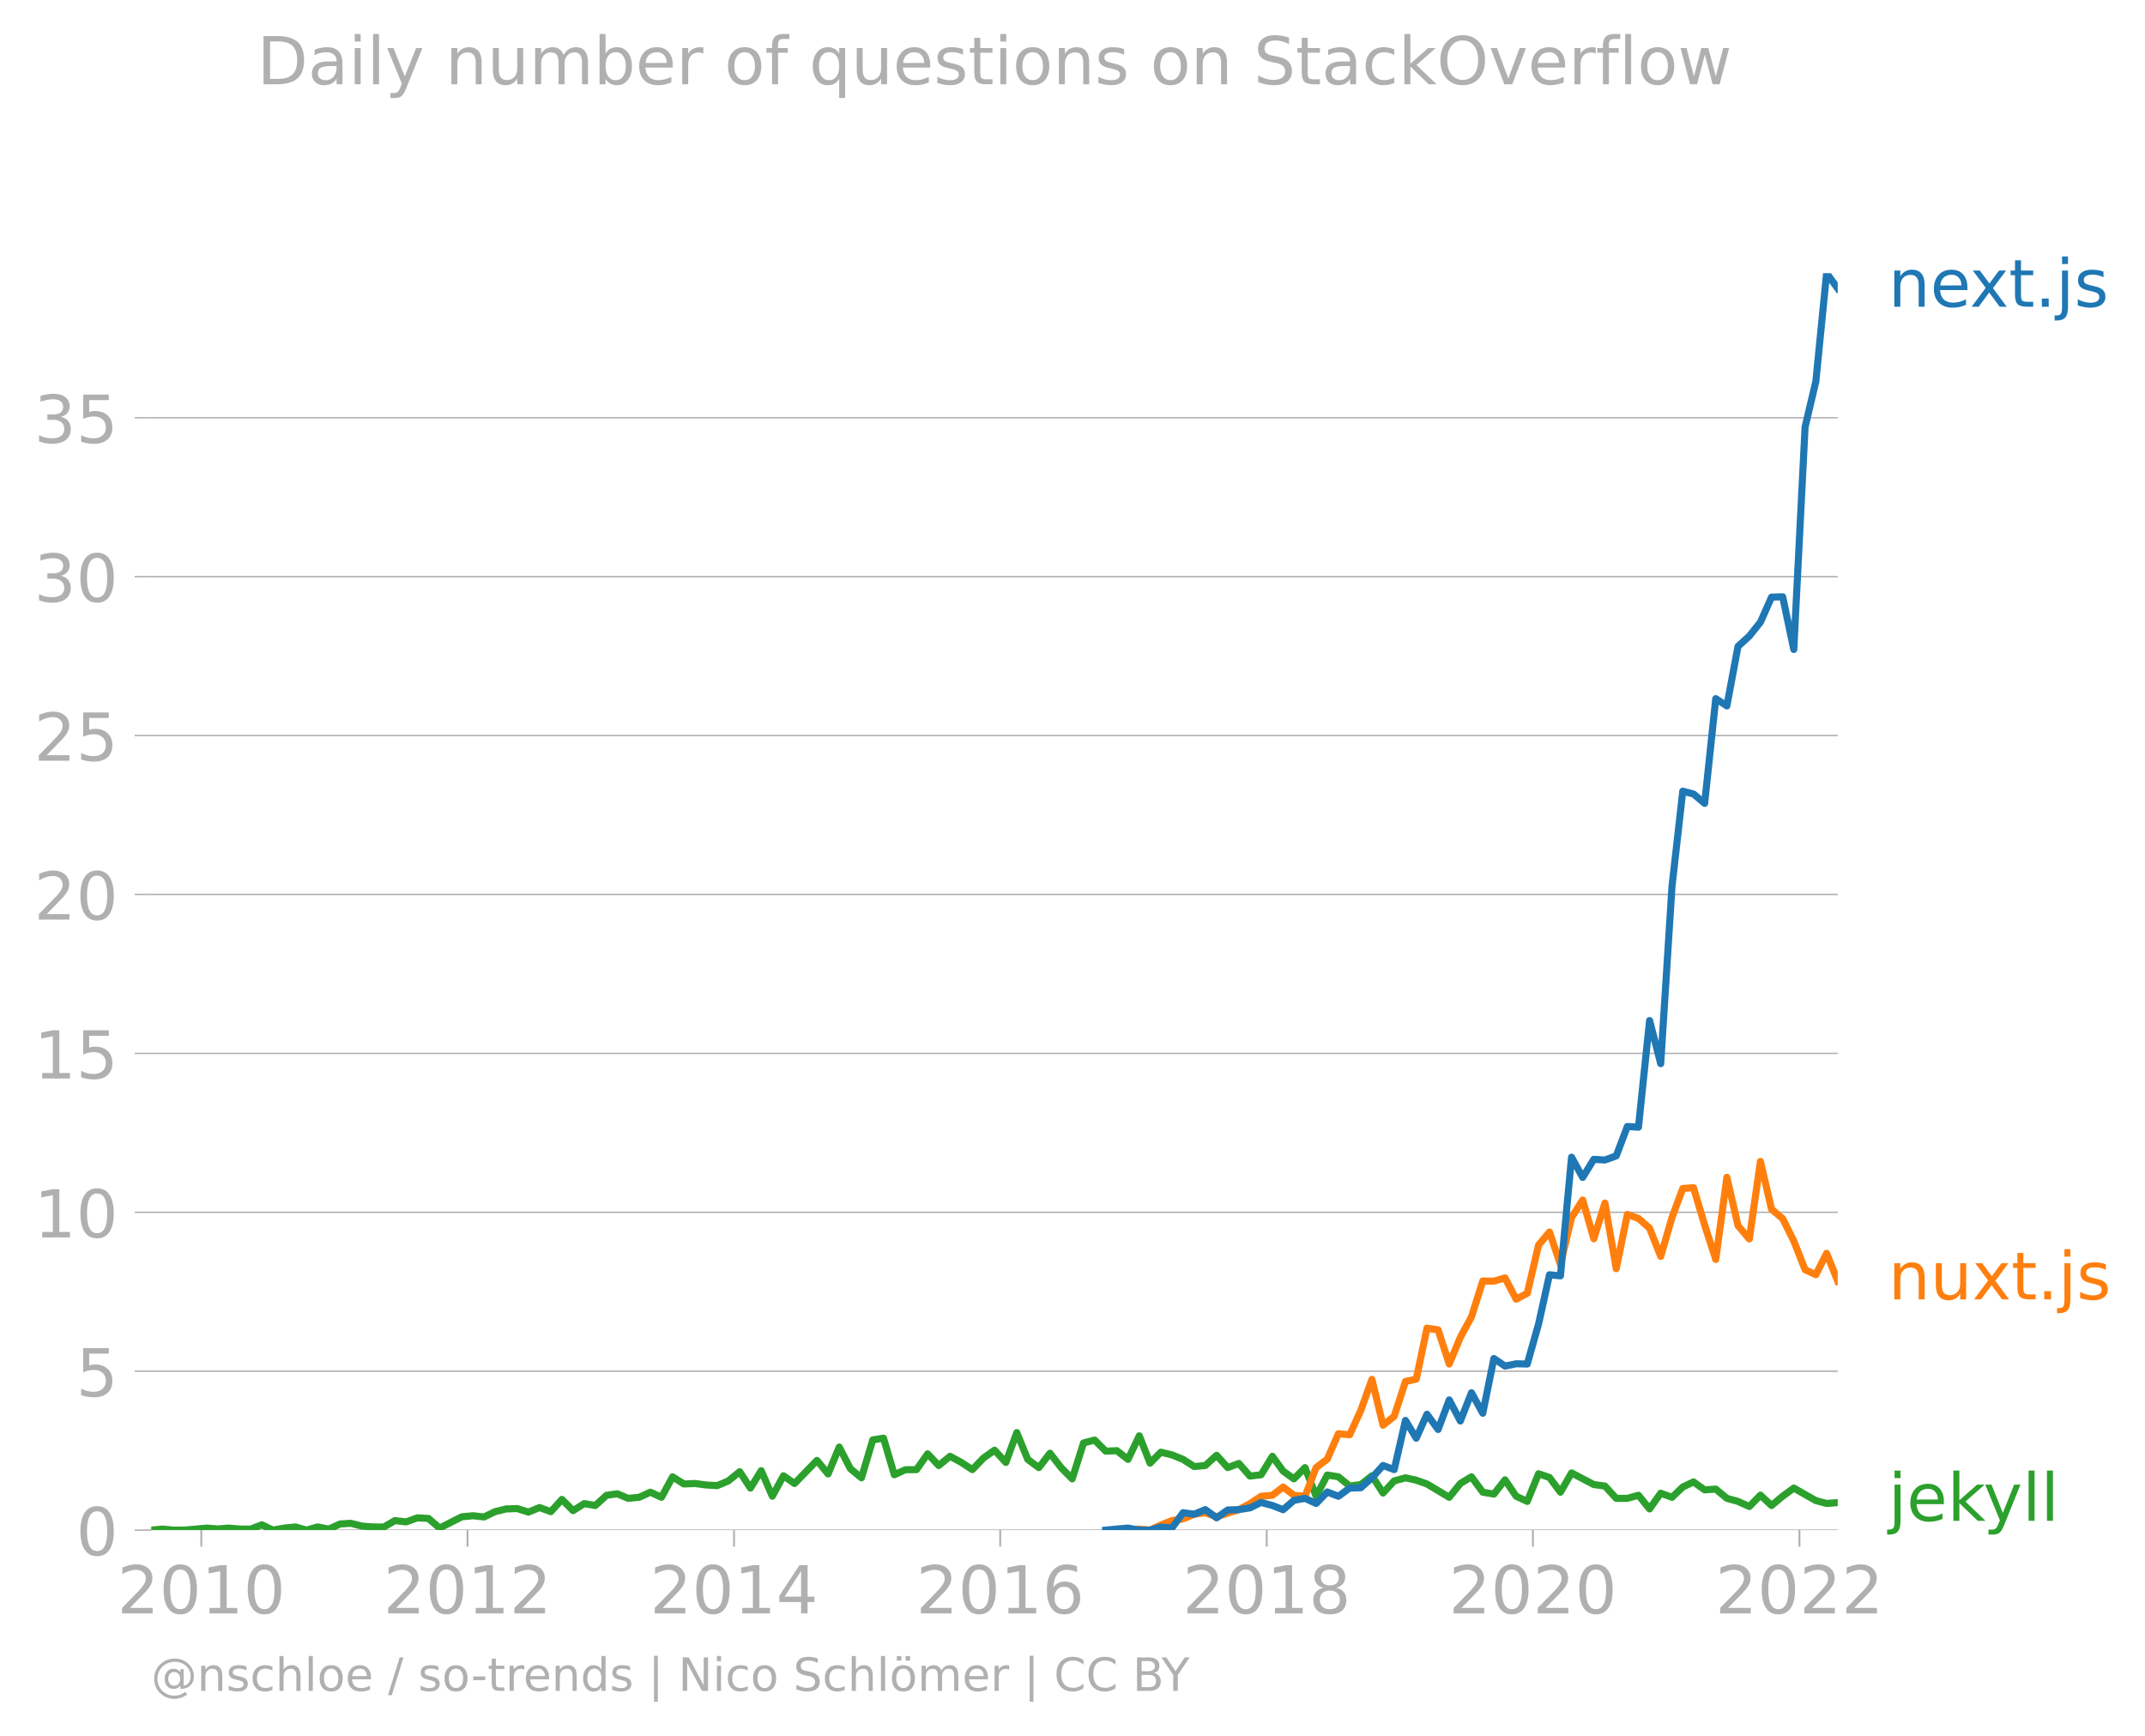
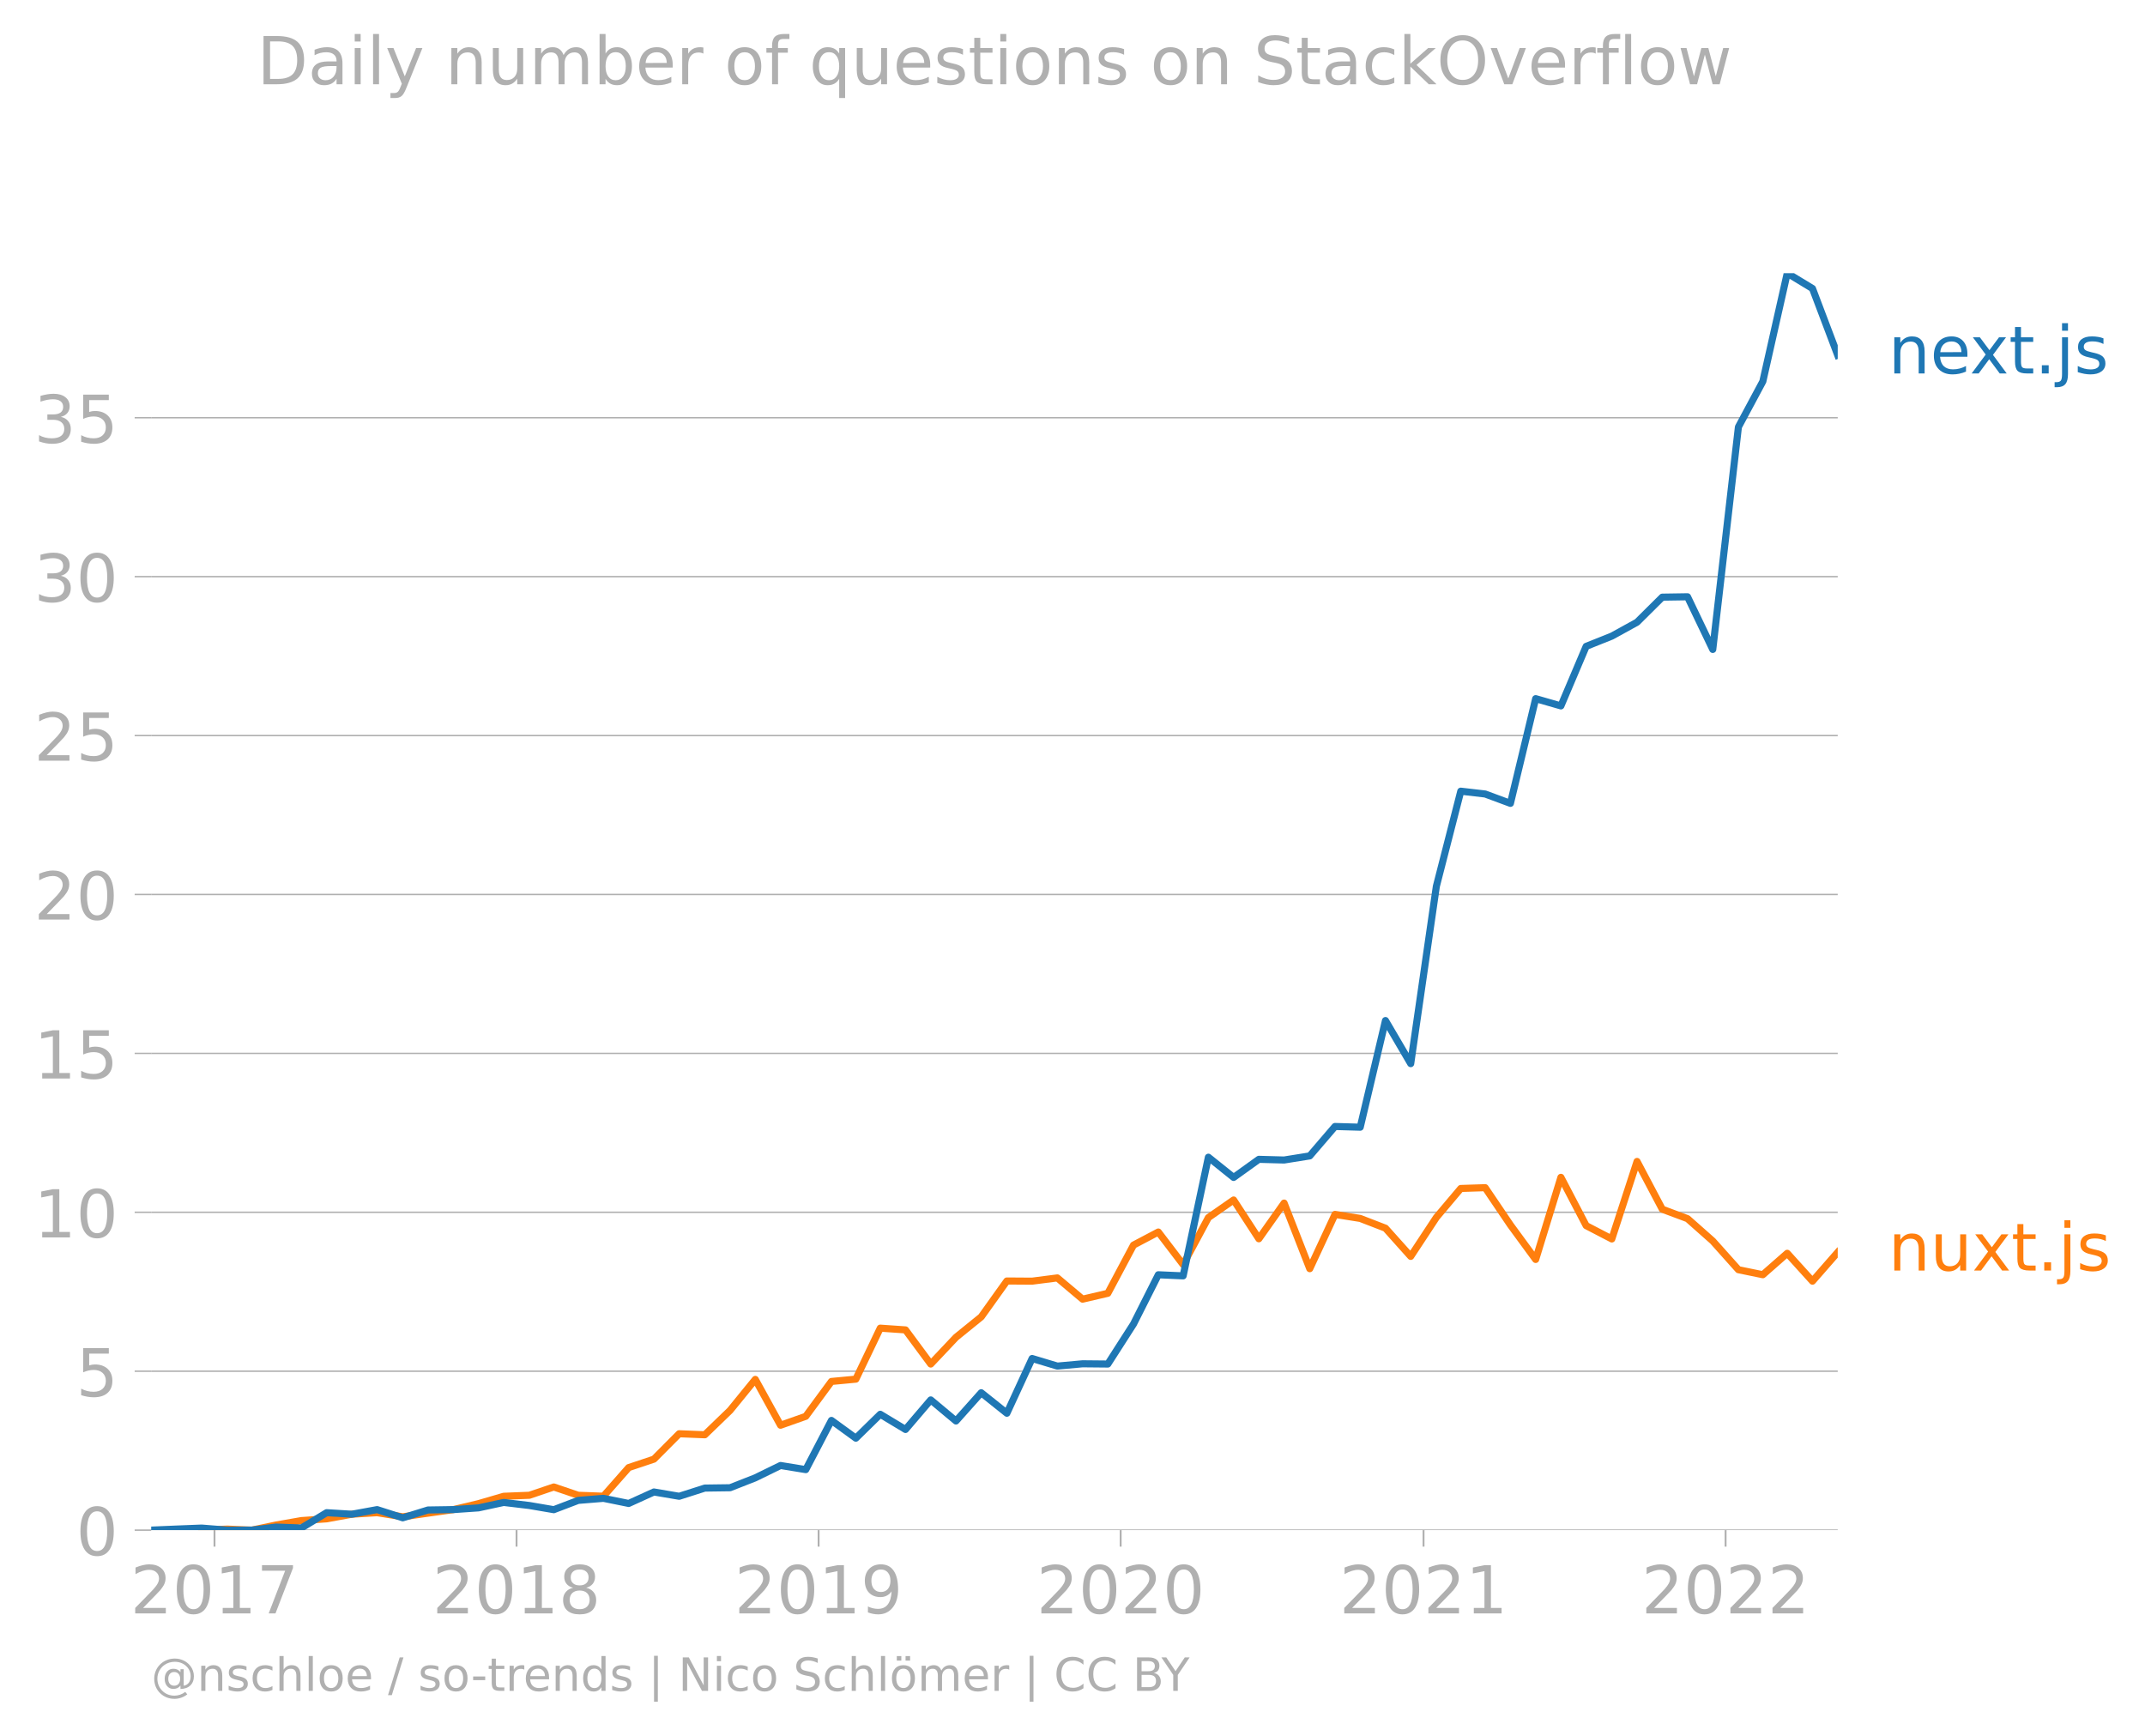
<svg xmlns="http://www.w3.org/2000/svg" xmlns:xlink="http://www.w3.org/1999/xlink" width="605.6" height="489.969" viewBox="0 0 454.2 367.477">
  <defs>
    <style>*{stroke-linejoin:round;stroke-linecap:butt}</style>
  </defs>
  <g id="figure_1">
    <path d="M0 367.477h454.2V0H0v367.477z" style="fill:none" id="patch_1" />
    <g id="axes_1">
      <path d="M32.015 323.95h357.12V57.838H32.015V323.95z" style="fill:none" id="patch_2" />
      <g id="matplotlib.axis_1">
        <g id="xtick_1">
          <g id="line2d_1">
            <defs>
-               <path id="mc3c644d5d9" d="M0 0v3.5" style="stroke:#b0b0b0;stroke-width:.4" />
-             </defs>
-             <use xlink:href="#mc3c644d5d9" x="42.631" y="323.95" style="fill:#b0b0b0;stroke:#b0b0b0;stroke-width:.4" />
-           </g>
-           <g style="fill:#b0b0b0" transform="matrix(.14 0 0 -.14 24.816 341.588)" id="text_1">
+               <path id="ma56a842e94" d="M0 0v3.5" style="stroke:#b0b0b0;stroke-width:.4" />
+             </defs>
+             <use xlink:href="#ma56a842e94" x="45.42" y="323.95" style="fill:#b0b0b0;stroke:#b0b0b0;stroke-width:.4" />
+           </g>
+           <g style="fill:#b0b0b0" transform="matrix(.14 0 0 -.14 27.605 341.588)" id="text_1">
            <defs>
              <path id="DejaVuSans-32" d="M1228 531h2203V0H469v531q359 372 979 998 621 627 780 809 303 340 423 576 121 236 121 464 0 372-261 606-261 235-680 235-297 0-627-103-329-103-704-313v638q381 153 712 231 332 78 607 78 725 0 1156-363 431-362 431-968 0-288-108-546-107-257-392-607-78-91-497-524-418-433-1181-1211z" transform="scale(.01563)" />
              <path id="DejaVuSans-30" d="M2034 4250q-487 0-733-480-245-479-245-1442 0-959 245-1439 246-480 733-480 491 0 736 480 246 480 246 1439 0 963-246 1442-245 480-736 480zm0 500q785 0 1199-621 414-620 414-1801 0-1178-414-1799Q2819-91 2034-91q-784 0-1198 620-414 621-414 1799 0 1181 414 1801 414 621 1198 621z" transform="scale(.01563)" />
              <path id="DejaVuSans-31" d="M794 531h1031v3560L703 3866v575l1116 225h631V531h1031V0H794v531z" transform="scale(.01563)" />
+               <path id="DejaVuSans-37" d="M525 4666h3000v-269L1831 0h-659l1594 4134H525v532z" transform="scale(.01563)" />
            </defs>
            <use xlink:href="#DejaVuSans-32" />
            <use xlink:href="#DejaVuSans-30" x="63.623" />
            <use xlink:href="#DejaVuSans-31" x="127.246" />
-             <use xlink:href="#DejaVuSans-30" x="190.869" />
+             <use xlink:href="#DejaVuSans-37" x="190.869" />
          </g>
        </g>
        <g id="xtick_2">
-           <use xlink:href="#mc3c644d5d9" x="98.992" y="323.95" style="fill:#b0b0b0;stroke:#b0b0b0;stroke-width:.4" id="line2d_2" />
-           <g style="fill:#b0b0b0" transform="matrix(.14 0 0 -.14 81.177 341.588)" id="text_2">
-             <use xlink:href="#DejaVuSans-32" />
-             <use xlink:href="#DejaVuSans-30" x="63.623" />
-             <use xlink:href="#DejaVuSans-31" x="127.246" />
-             <use xlink:href="#DejaVuSans-32" x="190.869" />
-           </g>
-         </g>
-         <g id="xtick_3">
-           <use xlink:href="#mc3c644d5d9" x="155.43" y="323.95" style="fill:#b0b0b0;stroke:#b0b0b0;stroke-width:.4" id="line2d_3" />
-           <g style="fill:#b0b0b0" transform="matrix(.14 0 0 -.14 137.615 341.588)" id="text_3">
-             <defs>
-               <path id="DejaVuSans-34" d="M2419 4116 825 1625h1594v2491zm-166 550h794V1625h666v-525h-666V0h-628v1100H313v609l1940 2957z" transform="scale(.01563)" />
-             </defs>
-             <use xlink:href="#DejaVuSans-32" />
-             <use xlink:href="#DejaVuSans-30" x="63.623" />
-             <use xlink:href="#DejaVuSans-31" x="127.246" />
-             <use xlink:href="#DejaVuSans-34" x="190.869" />
-           </g>
-         </g>
-         <g id="xtick_4">
-           <use xlink:href="#mc3c644d5d9" x="211.791" y="323.95" style="fill:#b0b0b0;stroke:#b0b0b0;stroke-width:.4" id="line2d_4" />
-           <g style="fill:#b0b0b0" transform="matrix(.14 0 0 -.14 193.976 341.588)" id="text_4">
-             <defs>
-               <path id="DejaVuSans-36" d="M2113 2584q-425 0-674-291-248-290-248-796 0-503 248-796 249-292 674-292t673 292q248 293 248 796 0 506-248 796-248 291-673 291zm1253 1979v-575q-238 112-480 171-242 60-480 60-625 0-955-422-329-422-376-1275 184 272 462 417 279 145 613 145 703 0 1111-427 408-426 408-1160 0-719-425-1154Q2819-91 2113-91q-810 0-1238 620-428 621-428 1799 0 1106 525 1764t1409 658q238 0 480-47t505-140z" transform="scale(.01563)" />
-             </defs>
-             <use xlink:href="#DejaVuSans-32" />
-             <use xlink:href="#DejaVuSans-30" x="63.623" />
-             <use xlink:href="#DejaVuSans-31" x="127.246" />
-             <use xlink:href="#DejaVuSans-36" x="190.869" />
-           </g>
-         </g>
-         <g id="xtick_5">
-           <use xlink:href="#mc3c644d5d9" x="268.229" y="323.95" style="fill:#b0b0b0;stroke:#b0b0b0;stroke-width:.4" id="line2d_5" />
-           <g style="fill:#b0b0b0" transform="matrix(.14 0 0 -.14 250.414 341.588)" id="text_5">
+           <use xlink:href="#ma56a842e94" x="109.379" y="323.95" style="fill:#b0b0b0;stroke:#b0b0b0;stroke-width:.4" id="line2d_2" />
+           <g style="fill:#b0b0b0" transform="matrix(.14 0 0 -.14 91.564 341.588)" id="text_2">
            <defs>
              <path id="DejaVuSans-38" d="M2034 2216q-450 0-708-241-257-241-257-662 0-422 257-663 258-241 708-241t709 242q260 243 260 662 0 421-258 662-257 241-711 241zm-631 268q-406 100-633 378-226 279-226 679 0 559 398 884 399 325 1092 325 697 0 1094-325t397-884q0-400-227-679-226-278-629-378 456-106 710-416 255-309 255-755 0-679-414-1042Q2806-91 2034-91q-771 0-1186 362-414 363-414 1042 0 446 256 755 257 310 713 416zm-231 997q0-362 226-565 227-203 636-203 407 0 636 203 230 203 230 565 0 363-230 566-229 203-636 203-409 0-636-203-226-203-226-566z" transform="scale(.01563)" />
            </defs>
            <use xlink:href="#DejaVuSans-32" />
            <use xlink:href="#DejaVuSans-30" x="63.623" />
            <use xlink:href="#DejaVuSans-31" x="127.246" />
            <use xlink:href="#DejaVuSans-38" x="190.869" />
          </g>
        </g>
-         <g id="xtick_6">
-           <use xlink:href="#mc3c644d5d9" x="324.59" y="323.95" style="fill:#b0b0b0;stroke:#b0b0b0;stroke-width:.4" id="line2d_6" />
-           <g style="fill:#b0b0b0" transform="matrix(.14 0 0 -.14 306.775 341.588)" id="text_6">
+         <g id="xtick_3">
+           <use xlink:href="#ma56a842e94" x="173.338" y="323.95" style="fill:#b0b0b0;stroke:#b0b0b0;stroke-width:.4" id="line2d_3" />
+           <g style="fill:#b0b0b0" transform="matrix(.14 0 0 -.14 155.523 341.588)" id="text_3">
+             <defs>
+               <path id="DejaVuSans-39" d="M703 97v575q238-113 481-172 244-59 479-59 625 0 954 420 330 420 377 1277-181-269-460-413-278-144-615-144-700 0-1108 423-408 424-408 1159 0 718 425 1152 425 435 1131 435 810 0 1236-621 427-620 427-1801 0-1103-524-1761Q2575-91 1691-91q-238 0-482 47Q966 3 703 97zm1256 1978q425 0 673 290 249 291 249 798 0 503-249 795-248 292-673 292t-673-292q-248-292-248-795 0-507 248-798 248-290 673-290z" transform="scale(.01563)" />
+             </defs>
+             <use xlink:href="#DejaVuSans-32" />
+             <use xlink:href="#DejaVuSans-30" x="63.623" />
+             <use xlink:href="#DejaVuSans-31" x="127.246" />
+             <use xlink:href="#DejaVuSans-39" x="190.869" />
+           </g>
+         </g>
+         <g id="xtick_4">
+           <use xlink:href="#ma56a842e94" x="237.298" y="323.95" style="fill:#b0b0b0;stroke:#b0b0b0;stroke-width:.4" id="line2d_4" />
+           <g style="fill:#b0b0b0" transform="matrix(.14 0 0 -.14 219.483 341.588)" id="text_4">
            <use xlink:href="#DejaVuSans-32" />
            <use xlink:href="#DejaVuSans-30" x="63.623" />
            <use xlink:href="#DejaVuSans-32" x="127.246" />
            <use xlink:href="#DejaVuSans-30" x="190.869" />
          </g>
        </g>
-         <g id="xtick_7">
-           <use xlink:href="#mc3c644d5d9" x="381.028" y="323.95" style="fill:#b0b0b0;stroke:#b0b0b0;stroke-width:.4" id="line2d_7" />
-           <g style="fill:#b0b0b0" transform="matrix(.14 0 0 -.14 363.213 341.588)" id="text_7">
+         <g id="xtick_5">
+           <use xlink:href="#ma56a842e94" x="301.432" y="323.95" style="fill:#b0b0b0;stroke:#b0b0b0;stroke-width:.4" id="line2d_5" />
+           <g style="fill:#b0b0b0" transform="matrix(.14 0 0 -.14 283.617 341.588)" id="text_5">
+             <use xlink:href="#DejaVuSans-32" />
+             <use xlink:href="#DejaVuSans-30" x="63.623" />
+             <use xlink:href="#DejaVuSans-32" x="127.246" />
+             <use xlink:href="#DejaVuSans-31" x="190.869" />
+           </g>
+         </g>
+         <g id="xtick_6">
+           <use xlink:href="#ma56a842e94" x="365.391" y="323.95" style="fill:#b0b0b0;stroke:#b0b0b0;stroke-width:.4" id="line2d_6" />
+           <g style="fill:#b0b0b0" transform="matrix(.14 0 0 -.14 347.576 341.588)" id="text_6">
            <use xlink:href="#DejaVuSans-32" />
            <use xlink:href="#DejaVuSans-30" x="63.623" />
            <use xlink:href="#DejaVuSans-32" x="127.246" />
            <use xlink:href="#DejaVuSans-32" x="190.869" />
          </g>
        </g>
      </g>
      <g id="matplotlib.axis_2">
        <g id="ytick_1">
-           <path d="M32.015 323.95h357.12" clip-path="url(#pe7fb13200d)" style="fill:none;stroke:#b0b0b0;stroke-width:.3;stroke-linecap:square" id="line2d_8" />
-           <g id="line2d_9">
-             <defs>
-               <path id="m37da5461d5" d="M0 0h-3.5" style="stroke:#b0b0b0;stroke-width:.3" />
-             </defs>
-             <use xlink:href="#m37da5461d5" x="32.015" y="323.95" style="fill:#b0b0b0;stroke:#b0b0b0;stroke-width:.3" />
-           </g>
-           <use xlink:href="#DejaVuSans-30" style="fill:#b0b0b0" transform="matrix(.14 0 0 -.14 16.108 329.269)" id="text_8" />
+           <path d="M32.015 323.95h357.12" clip-path="url(#p5f76302d6b)" style="fill:none;stroke:#b0b0b0;stroke-width:.3;stroke-linecap:square" id="line2d_7" />
+           <g id="line2d_8">
+             <defs>
+               <path id="m4d91d41428" d="M0 0h-3.5" style="stroke:#b0b0b0;stroke-width:.3" />
+             </defs>
+             <use xlink:href="#m4d91d41428" x="32.015" y="323.95" style="fill:#b0b0b0;stroke:#b0b0b0;stroke-width:.3" />
+           </g>
+           <use xlink:href="#DejaVuSans-30" style="fill:#b0b0b0" transform="matrix(.14 0 0 -.14 16.108 329.269)" id="text_7" />
        </g>
        <g id="ytick_2">
-           <path d="M32.015 290.306h357.12" clip-path="url(#pe7fb13200d)" style="fill:none;stroke:#b0b0b0;stroke-width:.3;stroke-linecap:square" id="line2d_10" />
-           <use xlink:href="#m37da5461d5" x="32.015" y="290.306" style="fill:#b0b0b0;stroke:#b0b0b0;stroke-width:.3" id="line2d_11" />
-           <g style="fill:#b0b0b0" transform="matrix(.14 0 0 -.14 16.108 295.625)" id="text_9">
+           <path d="M32.015 290.306h357.12" clip-path="url(#p5f76302d6b)" style="fill:none;stroke:#b0b0b0;stroke-width:.3;stroke-linecap:square" id="line2d_9" />
+           <use xlink:href="#m4d91d41428" x="32.015" y="290.306" style="fill:#b0b0b0;stroke:#b0b0b0;stroke-width:.3" id="line2d_10" />
+           <g style="fill:#b0b0b0" transform="matrix(.14 0 0 -.14 16.108 295.625)" id="text_8">
            <defs>
              <path id="DejaVuSans-35" d="M691 4666h2478v-532H1269V2991q137 47 274 70 138 23 276 23 781 0 1237-428 457-428 457-1159 0-753-469-1171Q2575-91 1722-91q-294 0-599 50Q819 9 494 109v635q281-153 581-228t634-75q541 0 856 284 316 284 316 772 0 487-316 771-315 285-856 285-253 0-505-56-251-56-513-175v2344z" transform="scale(.01563)" />
            </defs>
            <use xlink:href="#DejaVuSans-35" />
          </g>
        </g>
        <g id="ytick_3">
-           <path d="M32.015 256.662h357.12" clip-path="url(#pe7fb13200d)" style="fill:none;stroke:#b0b0b0;stroke-width:.3;stroke-linecap:square" id="line2d_12" />
-           <use xlink:href="#m37da5461d5" x="32.015" y="256.662" style="fill:#b0b0b0;stroke:#b0b0b0;stroke-width:.3" id="line2d_13" />
-           <g style="fill:#b0b0b0" transform="matrix(.14 0 0 -.14 7.2 261.981)" id="text_10">
+           <path d="M32.015 256.662h357.12" clip-path="url(#p5f76302d6b)" style="fill:none;stroke:#b0b0b0;stroke-width:.3;stroke-linecap:square" id="line2d_11" />
+           <use xlink:href="#m4d91d41428" x="32.015" y="256.662" style="fill:#b0b0b0;stroke:#b0b0b0;stroke-width:.3" id="line2d_12" />
+           <g style="fill:#b0b0b0" transform="matrix(.14 0 0 -.14 7.2 261.981)" id="text_9">
            <use xlink:href="#DejaVuSans-31" />
            <use xlink:href="#DejaVuSans-30" x="63.623" />
          </g>
        </g>
        <g id="ytick_4">
-           <path d="M32.015 223.018h357.12" clip-path="url(#pe7fb13200d)" style="fill:none;stroke:#b0b0b0;stroke-width:.3;stroke-linecap:square" id="line2d_14" />
-           <use xlink:href="#m37da5461d5" x="32.015" y="223.018" style="fill:#b0b0b0;stroke:#b0b0b0;stroke-width:.3" id="line2d_15" />
-           <g style="fill:#b0b0b0" transform="matrix(.14 0 0 -.14 7.2 228.337)" id="text_11">
+           <path d="M32.015 223.018h357.12" clip-path="url(#p5f76302d6b)" style="fill:none;stroke:#b0b0b0;stroke-width:.3;stroke-linecap:square" id="line2d_13" />
+           <use xlink:href="#m4d91d41428" x="32.015" y="223.018" style="fill:#b0b0b0;stroke:#b0b0b0;stroke-width:.3" id="line2d_14" />
+           <g style="fill:#b0b0b0" transform="matrix(.14 0 0 -.14 7.2 228.337)" id="text_10">
            <use xlink:href="#DejaVuSans-31" />
            <use xlink:href="#DejaVuSans-35" x="63.623" />
          </g>
        </g>
        <g id="ytick_5">
-           <path d="M32.015 189.374h357.12" clip-path="url(#pe7fb13200d)" style="fill:none;stroke:#b0b0b0;stroke-width:.3;stroke-linecap:square" id="line2d_16" />
-           <use xlink:href="#m37da5461d5" x="32.015" y="189.374" style="fill:#b0b0b0;stroke:#b0b0b0;stroke-width:.3" id="line2d_17" />
-           <g style="fill:#b0b0b0" transform="matrix(.14 0 0 -.14 7.2 194.693)" id="text_12">
+           <path d="M32.015 189.374h357.12" clip-path="url(#p5f76302d6b)" style="fill:none;stroke:#b0b0b0;stroke-width:.3;stroke-linecap:square" id="line2d_15" />
+           <use xlink:href="#m4d91d41428" x="32.015" y="189.374" style="fill:#b0b0b0;stroke:#b0b0b0;stroke-width:.3" id="line2d_16" />
+           <g style="fill:#b0b0b0" transform="matrix(.14 0 0 -.14 7.2 194.693)" id="text_11">
            <use xlink:href="#DejaVuSans-32" />
            <use xlink:href="#DejaVuSans-30" x="63.623" />
          </g>
        </g>
        <g id="ytick_6">
-           <path d="M32.015 155.73h357.12" clip-path="url(#pe7fb13200d)" style="fill:none;stroke:#b0b0b0;stroke-width:.3;stroke-linecap:square" id="line2d_18" />
-           <use xlink:href="#m37da5461d5" x="32.015" y="155.731" style="fill:#b0b0b0;stroke:#b0b0b0;stroke-width:.3" id="line2d_19" />
-           <g style="fill:#b0b0b0" transform="matrix(.14 0 0 -.14 7.2 161.05)" id="text_13">
+           <path d="M32.015 155.73h357.12" clip-path="url(#p5f76302d6b)" style="fill:none;stroke:#b0b0b0;stroke-width:.3;stroke-linecap:square" id="line2d_17" />
+           <use xlink:href="#m4d91d41428" x="32.015" y="155.731" style="fill:#b0b0b0;stroke:#b0b0b0;stroke-width:.3" id="line2d_18" />
+           <g style="fill:#b0b0b0" transform="matrix(.14 0 0 -.14 7.2 161.05)" id="text_12">
            <use xlink:href="#DejaVuSans-32" />
            <use xlink:href="#DejaVuSans-35" x="63.623" />
          </g>
        </g>
        <g id="ytick_7">
-           <path d="M32.015 122.087h357.12" clip-path="url(#pe7fb13200d)" style="fill:none;stroke:#b0b0b0;stroke-width:.3;stroke-linecap:square" id="line2d_20" />
-           <use xlink:href="#m37da5461d5" x="32.015" y="122.087" style="fill:#b0b0b0;stroke:#b0b0b0;stroke-width:.3" id="line2d_21" />
-           <g style="fill:#b0b0b0" transform="matrix(.14 0 0 -.14 7.2 127.406)" id="text_14">
+           <path d="M32.015 122.087h357.12" clip-path="url(#p5f76302d6b)" style="fill:none;stroke:#b0b0b0;stroke-width:.3;stroke-linecap:square" id="line2d_19" />
+           <use xlink:href="#m4d91d41428" x="32.015" y="122.087" style="fill:#b0b0b0;stroke:#b0b0b0;stroke-width:.3" id="line2d_20" />
+           <g style="fill:#b0b0b0" transform="matrix(.14 0 0 -.14 7.2 127.406)" id="text_13">
            <defs>
              <path id="DejaVuSans-33" d="M2597 2516q453-97 707-404 255-306 255-756 0-690-475-1069Q2609-91 1734-91q-293 0-604 58T488 141v609q262-153 574-231 313-78 654-78 593 0 904 234t311 681q0 413-289 645-289 233-804 233h-544v519h569q465 0 712 186t247 536q0 359-255 551-254 193-729 193-260 0-557-57-297-56-653-174v562q360 100 674 150t592 50q719 0 1137-327 419-326 419-882 0-388-222-655t-631-370z" transform="scale(.01563)" />
            </defs>
            <use xlink:href="#DejaVuSans-33" />
            <use xlink:href="#DejaVuSans-30" x="63.623" />
          </g>
        </g>
        <g id="ytick_8">
-           <path d="M32.015 88.443h357.12" clip-path="url(#pe7fb13200d)" style="fill:none;stroke:#b0b0b0;stroke-width:.3;stroke-linecap:square" id="line2d_22" />
-           <use xlink:href="#m37da5461d5" x="32.015" y="88.443" style="fill:#b0b0b0;stroke:#b0b0b0;stroke-width:.3" id="line2d_23" />
-           <g style="fill:#b0b0b0" transform="matrix(.14 0 0 -.14 7.2 93.762)" id="text_15">
+           <path d="M32.015 88.443h357.12" clip-path="url(#p5f76302d6b)" style="fill:none;stroke:#b0b0b0;stroke-width:.3;stroke-linecap:square" id="line2d_21" />
+           <use xlink:href="#m4d91d41428" x="32.015" y="88.443" style="fill:#b0b0b0;stroke:#b0b0b0;stroke-width:.3" id="line2d_22" />
+           <g style="fill:#b0b0b0" transform="matrix(.14 0 0 -.14 7.2 93.762)" id="text_14">
            <use xlink:href="#DejaVuSans-33" />
            <use xlink:href="#DejaVuSans-35" x="63.623" />
          </g>
        </g>
      </g>
-       <path d="m32.015 323.95 2.355-.224 2.355.224h2.354l4.749-.434 2.277.193 2.278-.193 2.355.21 2.354.007 2.355-.905 2.355 1.122 2.393-.434 2.355-.24 2.355.674 2.355-.673 2.355.456 2.393-1.086 2.278-.14 2.277.575 2.355.195 2.355.022 2.355-1.368 2.355.282 2.393-.868 2.355.138 2.355 2.033 4.71-2.388 2.393-.217 2.316.254 2.316-1.122 2.355-.579 2.355-.072 2.354.745 2.355-.962 2.394.868 2.354-2.598 2.355 2.38 2.355-1.482 2.355.397 2.393-2.17 2.278-.31 2.277.961 2.355-.224 2.355-1.078 2.355 1.078 2.355-4.334 2.393 1.52 2.355-.102 2.355.318 2.355.13 2.354-.998 2.394-1.953 2.277 3.48 2.278-3.697 2.355 5.411 2.355-4.326 2.354 1.635 4.749-4.891 2.354 2.872 2.355-5.694 2.355 4.573 2.355 1.939 2.393-8.031 2.278-.365 2.277 7.745 2.355-1.064 2.355-.022 2.355-3.342 2.355 2.474 2.393-1.953 2.355 1.273 2.355 1.548 2.354-2.445 2.355-1.679 2.394 2.605 2.316-6.325 2.316 5.674 2.355 1.744 2.355-3.046 2.355 3.046 2.354 2.38 2.394-7.597 2.355-.615 2.354 2.351 2.355-.108 2.355 1.845 2.393-4.992 2.278 5.79 2.278-2.318 2.354.572 2.355.948 2.355 1.52 2.355-.218 2.393-2.17 2.355 2.612 2.355-.876 2.355 2.67 2.354-.282 2.394-3.907 2.277 3.132 2.278 1.643 2.355-2.38 2.355 6.07 2.354-4.5 2.355.376 2.394 1.953 2.355-.31 2.354-1.86 2.355 3.654 2.355-2.569 2.393-.651 2.278.496 2.278.806 4.71 2.822 2.354-2.923 2.355-1.418 2.393 3.256 2.355.405 2.355-3.01 2.355 3.458 2.354 1.1 2.394-5.86 2.316.8 2.316 3.107 2.355-4.081 4.71 2.467 2.354.311 2.394 2.605h2.355l2.354-.651 2.355 2.894 2.355-3.328 2.394.868 2.277-2.186 2.278-1.07 2.355 1.679 2.354-.16 2.355 1.954 2.355.651 2.393 1.085 2.355-2.409 2.355 2.192 2.355-1.968 2.355-1.722 4.67 2.652 2.278.604 2.355-.188h0" clip-path="url(#pe7fb13200d)" style="fill:none;stroke:#2ca02c;stroke-width:1.5;stroke-linecap:square" id="line2d_24" />
-       <path d="m238.852 323.95 2.393-.217 2.278.217 2.278-1.085 2.354-.934 2.355-.369 2.355-.977 2.355-.325 2.393.868 2.355-.767 2.355-.752 2.355-1.266 2.354-1.556 2.394-.217 2.277-1.752 2.278 1.752 2.355.202 2.355-6.063 2.354-1.787 2.355-5.376 2.394.218 2.355-5.16 2.354-6.562 2.355 9.703 2.355-1.889 2.393-7.38 2.278-.488 2.278-10.798 2.354.369 2.355 7.228 2.355-5.658 2.355-4.327 2.393-7.597 2.355.036 2.355-.687 2.355 4.5 2.354-1.244 2.394-10.202 2.316-2.77 2.316 6.894 2.355-9.948 2.355-3.727 2.355 8.212 2.354-7.56 2.394 13.891 2.355-11.49 2.354.854 2.355 2.062 2.355 5.97 2.394-8.249 2.277-6.131 2.278-.163 2.355 7.9 2.354 7.294 2.355-17.387 2.355 10.224 2.393 2.822 2.355-16.41 2.355 10.115 2.355 1.997 2.355 4.732 2.393 6.077 2.278 1.062 2.277-4.535 2.355 5.897" clip-path="url(#pe7fb13200d)" style="fill:none;stroke:#ff7f0e;stroke-width:1.5;stroke-linecap:square" id="line2d_25" />
-       <path d="m234.142 323.95 2.355-.224 2.355-.21 2.393.434h2.278l2.278-.651 2.354.202 2.355-3.241 2.355.325 2.355-.976 2.393 1.736 2.355-1.657 2.355-.08 2.355-.368 2.354-1.15 2.394.65 2.277.884 2.278-1.969 2.355-.434 2.355 1.085 2.354-2.43 2.355.91 2.394-1.736 2.355-.072 2.354-2.098 2.355-2.612 2.355.875 2.393-10.418 2.278 3.76 2.278-5.063 2.354 3.22 2.355-6.258 2.355 4.464 2.355-5.984 2.393 4.341 2.355-11.59 2.355 1.606 2.355-.485 2.354.05 2.394-8.465 2.316-10.433 2.316.232 2.355-25.121 2.355 4.283 2.355-3.835 2.354.145 2.394-.868 2.355-6.23 2.354.152 2.355-22.58 2.355 9.123 2.394-37.551 2.277-20.132 2.278.597 2.355 1.982 2.354-22.168 2.355 1.533 2.355-12.603 2.393-2.171 2.355-2.945 2.355-5.303 2.355-.08 2.355 11.15 2.393-47.102 2.278-9.643 2.277-22.915 2.355 3.241" clip-path="url(#pe7fb13200d)" style="fill:none;stroke:#1f77b4;stroke-width:1.5;stroke-linecap:square" id="line2d_26" />
-       <g style="fill:#1f77b4" transform="matrix(.14 0 0 -.14 399.849 64.942)" id="text_16">
+       <path d="m42.704 323.95 5.432-.217 5.17.217 5.169-1.085 5.344-.934 5.345-.369 5.344-.977 5.345-.325 5.432.868 5.345-.767 5.344-.752 5.345-1.266 5.344-1.556 5.432-.217 5.17-1.752 5.169 1.752 5.345.202 5.344-6.063 5.345-1.787 5.344-5.376 5.432.218 5.345-5.16 5.344-6.562 5.345 9.703 5.344-1.889 5.433-7.38 5.169-.488 5.17-10.798 5.344.369 5.344 7.228 5.345-5.658 5.344-4.327 5.432-7.597 5.345.036 5.345-.687 5.344 4.5 5.345-1.244 5.432-10.202 5.257-2.77 5.257 6.894 5.344-9.948 5.345-3.727 5.344 8.212 5.345-7.56 5.432 13.891 5.344-11.49 5.345.854 5.344 2.062 5.345 5.97 5.432-8.249 5.17-6.131 5.169-.163 5.344 7.9 5.345 7.294 5.344-17.387 5.345 10.224 5.432 2.822 5.345-16.41 5.344 10.115 5.345 1.997 5.344 4.732 5.432 6.077 5.17 1.062 5.169-4.535 5.344 5.897 5.345-6.114" clip-path="url(#p5f76302d6b)" style="fill:none;stroke:#ff7f0e;stroke-width:1.5;stroke-linecap:square" id="line2d_23" />
+       <path d="m32.015 323.95 5.345-.224 5.344-.21 5.432.434h5.17l5.169-.651 5.344.202 5.345-3.241 5.344.325 5.345-.976 5.432 1.736 5.345-1.657 5.344-.08 5.345-.368 5.344-1.15 5.432.65 5.17.884 5.169-1.969 5.345-.434 5.344 1.085 5.345-2.43 5.344.91 5.432-1.736 5.345-.072 5.344-2.098 5.345-2.612 5.344.875 5.433-10.418 5.169 3.76 5.17-5.063 5.344 3.22 5.344-6.258 5.345 4.464 5.344-5.984 5.432 4.341 5.345-11.59 5.345 1.606 5.344-.485 5.345.05 5.432-8.465 5.257-10.433 5.257.232 5.344-25.121 5.345 4.283 5.344-3.835 5.345.145 5.432-.868 5.344-6.23 5.345.152 5.344-22.58 5.345 9.123 5.432-37.551 5.17-20.132 5.169.597 5.344 1.982 5.345-22.168 5.344 1.533 5.345-12.603 5.432-2.171 5.345-2.945 5.344-5.303 5.345-.08 5.344 11.15 5.432-47.102 5.17-9.643 5.169-22.915 5.344 3.241 5.345 14.123" clip-path="url(#p5f76302d6b)" style="fill:none;stroke:#1f77b4;stroke-width:1.5;stroke-linecap:square" id="line2d_24" />
+       <g style="fill:#1f77b4" transform="matrix(.14 0 0 -.14 399.849 79.066)" id="text_15">
        <defs>
          <path id="DejaVuSans-6e" d="M3513 2113V0h-575v2094q0 497-194 743-194 247-581 247-466 0-735-297-269-296-269-809V0H581v3500h578v-544q207 316 486 472 280 156 646 156 603 0 912-373 310-373 310-1098z" transform="scale(.01563)" />
          <path id="DejaVuSans-65" d="M3597 1894v-281H953q38-594 358-905t892-311q331 0 642 81t618 244V178Q3153 47 2828-22t-659-69q-838 0-1327 487-489 488-489 1320 0 859 464 1363 464 505 1252 505 706 0 1117-455 411-454 411-1235zm-575 169q-6 471-264 752-258 282-683 282-481 0-770-272t-333-766l2050 4z" transform="scale(.01563)" />
          <path id="DejaVuSans-78" d="M3513 3500 2247 1797 3578 0h-678L1881 1375 863 0H184l1360 1831L300 3500h678l928-1247 928 1247h679z" transform="scale(.01563)" />
          <path id="DejaVuSans-74" d="M1172 4494v-994h1184v-447H1172V1153q0-428 117-550t477-122h590V0h-590q-666 0-919 248-253 249-253 905v1900H172v447h422v994h578z" transform="scale(.01563)" />
          <path id="DejaVuSans-2e" d="M684 794h660V0H684v794z" transform="scale(.01563)" />
          <path id="DejaVuSans-6a" d="M603 3500h575V-63q0-668-255-968-254-300-820-300h-219v487H38q328 0 446 152Q603-541 603-63v3563zm0 1363h575v-729H603v729z" transform="scale(.01563)" />
          <path id="DejaVuSans-73" d="M2834 3397v-544q-243 125-506 187-262 63-544 63-428 0-642-131t-214-394q0-200 153-314t616-217l197-44q612-131 870-370t258-667q0-488-386-773Q2250-91 1575-91q-281 0-586 55T347 128v594q319-166 628-249 309-82 613-82 406 0 624 139 219 139 219 392 0 234-158 359-157 125-692 241l-200 47q-534 112-772 345-237 233-237 639 0 494 350 762 350 269 994 269 318 0 599-47 282-46 519-140z" transform="scale(.01563)" />
        </defs>
        <use xlink:href="#DejaVuSans-6e" />
        <use xlink:href="#DejaVuSans-65" x="63.379" />
        <use xlink:href="#DejaVuSans-78" x="123.152" />
        <use xlink:href="#DejaVuSans-74" x="182.332" />
        <use xlink:href="#DejaVuSans-2e" x="221.541" />
        <use xlink:href="#DejaVuSans-6a" x="253.328" />
        <use xlink:href="#DejaVuSans-73" x="281.111" />
      </g>
-       <g style="fill:#ff7f0e" transform="matrix(.14 0 0 -.14 399.849 275.104)" id="text_17">
+       <g style="fill:#ff7f0e" transform="matrix(.14 0 0 -.14 399.849 268.99)" id="text_16">
        <defs>
          <path id="DejaVuSans-75" d="M544 1381v2119h575V1403q0-497 193-746 194-248 582-248 465 0 735 297 271 297 271 810v1984h575V0h-575v538q-209-319-486-474-276-155-642-155-603 0-916 375-312 375-312 1097zm1447 2203z" transform="scale(.01563)" />
        </defs>
        <use xlink:href="#DejaVuSans-6e" />
        <use xlink:href="#DejaVuSans-75" x="63.379" />
        <use xlink:href="#DejaVuSans-78" x="126.758" />
        <use xlink:href="#DejaVuSans-74" x="185.938" />
        <use xlink:href="#DejaVuSans-2e" x="225.146" />
        <use xlink:href="#DejaVuSans-6a" x="256.934" />
        <use xlink:href="#DejaVuSans-73" x="284.717" />
      </g>
-       <g style="fill:#2ca02c" transform="matrix(.14 0 0 -.14 399.849 321.981)" id="text_18">
-         <defs>
-           <path id="DejaVuSans-6b" d="M581 4863h578V1991l1716 1509h734L1753 1863 3688 0h-750L1159 1709V0H581v4863z" transform="scale(.01563)" />
-           <path id="DejaVuSans-79" d="M2059-325q-243-625-475-815-231-191-618-191H506v481h338q237 0 368 113 132 112 291 531l103 262L191 3500h609L1894 763l1094 2737h609L2059-325z" transform="scale(.01563)" />
-           <path id="DejaVuSans-6c" d="M603 4863h575V0H603v4863z" transform="scale(.01563)" />
-         </defs>
-         <use xlink:href="#DejaVuSans-6a" />
-         <use xlink:href="#DejaVuSans-65" x="27.783" />
-         <use xlink:href="#DejaVuSans-6b" x="89.307" />
-         <use xlink:href="#DejaVuSans-79" x="143.592" />
-         <use xlink:href="#DejaVuSans-6c" x="202.771" />
-         <use xlink:href="#DejaVuSans-6c" x="230.555" />
-       </g>
-       <g style="fill:#b0b0b0" transform="matrix(.09716 0 0 -.09716 32.015 357.986)" id="text_19">
+       <g style="fill:#b0b0b0" transform="matrix(.09716 0 0 -.09716 32.015 357.986)" id="text_17">
        <defs>
          <path id="DejaVuSans-40" d="M2381 1678q0-447 222-702 222-254 610-254 384 0 604 256 221 256 221 700 0 438-225 695-225 258-607 258-378 0-602-256-223-256-223-697zm1703-934q-187-241-429-355t-564-114q-538 0-874 389t-336 1014q0 625 337 1015 338 391 873 391 322 0 565-117 244-117 428-354v409h447V722q457 69 714 417 258 349 258 902 0 334-99 628-98 294-298 544-325 409-792 626t-1017 217q-384 0-738-102-353-101-653-301-490-319-767-836-276-517-276-1120 0-497 179-932 180-434 521-765 328-325 759-495 431-171 922-171 403 0 792 136t714 389l281-347q-390-303-851-464t-936-161q-578 0-1091 205-512 205-912 595Q841 78 631 592q-209 514-209 1105 0 569 212 1084 213 516 607 907 403 396 931 607t1119 211q662 0 1229-272 568-271 952-771 234-307 357-666 124-359 124-744 0-822-497-1297T4084 263v481z" transform="scale(.01563)" />
          <path id="DejaVuSans-63" d="M3122 3366v-538q-244 135-489 202t-495 67q-560 0-870-355-309-354-309-995t309-996q310-354 870-354 250 0 495 67t489 202V134Q2881 22 2623-34q-257-57-548-57-791 0-1257 497-465 497-465 1341 0 856 470 1346 471 491 1290 491 265 0 518-55 253-54 491-163z" transform="scale(.01563)" />
          <path id="DejaVuSans-68" d="M3513 2113V0h-575v2094q0 497-194 743-194 247-581 247-466 0-735-297-269-296-269-809V0H581v4863h578V2956q207 316 486 472 280 156 646 156 603 0 912-373 310-373 310-1098z" transform="scale(.01563)" />
+           <path id="DejaVuSans-6c" d="M603 4863h575V0H603v4863z" transform="scale(.01563)" />
          <path id="DejaVuSans-6f" d="M1959 3097q-462 0-731-361t-269-989q0-628 267-989 268-361 733-361 460 0 728 362 269 363 269 988 0 622-269 986-268 364-728 364zm0 487q750 0 1178-488 429-487 429-1349 0-859-429-1349Q2709-91 1959-91q-753 0-1180 489-426 490-426 1349 0 862 426 1349 427 488 1180 488z" transform="scale(.01563)" />
          <path id="DejaVuSans-2f" d="M1625 4666h531L531-594H0l1625 5260z" transform="scale(.01563)" />
          <path id="DejaVuSans-2d" d="M313 2009h1684v-512H313v512z" transform="scale(.01563)" />
          <path id="DejaVuSans-72" d="M2631 2963q-97 56-211 82-114 27-251 27-488 0-749-317t-261-911V0H581v3500h578v-544q182 319 472 473 291 155 707 155 59 0 131-8 72-7 159-23l3-590z" transform="scale(.01563)" />
          <path id="DejaVuSans-64" d="M2906 2969v1894h575V0h-575v525q-181-312-458-464-276-152-664-152-634 0-1033 506-398 507-398 1332t398 1331q399 506 1033 506 388 0 664-152 277-151 458-463zM947 1747q0-634 261-995t717-361q456 0 718 361 263 361 263 995t-263 995q-262 361-718 361t-717-361q-261-361-261-995z" transform="scale(.01563)" />
          <path id="DejaVuSans-7c" d="M1344 4891v-6400H813v6400h531z" transform="scale(.01563)" />
          <path id="DejaVuSans-4e" d="M628 4666h850L3547 763v3903h612V0h-850L1241 3903V0H628v4666z" transform="scale(.01563)" />
          <path id="DejaVuSans-69" d="M603 3500h575V0H603v3500zm0 1363h575v-729H603v729z" transform="scale(.01563)" />
          <path id="DejaVuSans-53" d="M3425 4513v-616q-359 172-678 256-319 85-616 85-515 0-795-200t-280-569q0-310 186-468 186-157 705-254l381-78q706-135 1042-474t336-907q0-679-455-1029Q2797-91 1919-91q-331 0-705 75-373 75-773 222v650q384-215 753-325 369-109 725-109 540 0 834 212 294 213 294 607 0 343-211 537t-692 291l-385 75q-706 140-1022 440-315 300-315 835 0 619 436 975t1201 356q329 0 669-60 341-59 697-177z" transform="scale(.01563)" />
          <path id="DejaVuSans-f6" d="M1959 3097q-462 0-731-361t-269-989q0-628 267-989 268-361 733-361 460 0 728 362 269 363 269 988 0 622-269 986-268 364-728 364zm0 487q750 0 1178-488 429-487 429-1349 0-859-429-1349Q2709-91 1959-91q-753 0-1180 489-426 490-426 1349 0 862 426 1349 427 488 1180 488zm295 1266h634v-631h-634v631zm-1222 0h634v-631h-634v631z" transform="scale(.01563)" />
          <path id="DejaVuSans-6d" d="M3328 2828q216 388 516 572t706 184q547 0 844-383 297-382 297-1088V0h-578v2094q0 503-179 746-178 244-543 244-447 0-707-297-259-296-259-809V0h-578v2094q0 506-178 748t-550 242q-441 0-701-298-259-298-259-808V0H581v3500h578v-544q197 322 472 475t653 153q382 0 649-194 267-193 395-562z" transform="scale(.01563)" />
          <path id="DejaVuSans-43" d="M4122 4306v-665q-319 297-680 443-361 147-767 147-800 0-1225-489t-425-1414q0-922 425-1411t1225-489q406 0 767 147t680 444V359q-331-225-702-338-370-112-782-112-1060 0-1670 648-609 649-609 1771 0 1125 609 1773 610 649 1670 649 418 0 788-111 371-111 696-333z" transform="scale(.01563)" />
          <path id="DejaVuSans-42" d="M1259 2228V519h1013q509 0 754 211 246 211 246 645 0 438-246 645-245 208-754 208H1259zm0 1919V2741h935q462 0 688 173 227 174 227 530 0 353-227 528-226 175-688 175h-935zm-631 519h1613q722 0 1112-300 391-300 391-853 0-429-200-682t-588-315q466-100 724-418 258-317 258-792 0-625-425-966Q3088 0 2303 0H628v4666z" transform="scale(.01563)" />
          <path id="DejaVuSans-59" d="M-13 4666h679l1293-1919 1285 1919h678L2272 2222V0h-634v2222L-13 4666z" transform="scale(.01563)" />
        </defs>
        <use xlink:href="#DejaVuSans-40" />
        <use xlink:href="#DejaVuSans-6e" x="100" />
        <use xlink:href="#DejaVuSans-73" x="163.379" />
        <use xlink:href="#DejaVuSans-63" x="215.479" />
        <use xlink:href="#DejaVuSans-68" x="270.459" />
        <use xlink:href="#DejaVuSans-6c" x="333.838" />
        <use xlink:href="#DejaVuSans-6f" x="361.621" />
        <use xlink:href="#DejaVuSans-65" x="422.803" />
        <use xlink:href="#DejaVuSans-20" x="484.326" />
        <use xlink:href="#DejaVuSans-2f" x="516.113" />
        <use xlink:href="#DejaVuSans-20" x="549.805" />
        <use xlink:href="#DejaVuSans-73" x="581.592" />
        <use xlink:href="#DejaVuSans-6f" x="633.691" />
        <use xlink:href="#DejaVuSans-2d" x="696.748" />
        <use xlink:href="#DejaVuSans-74" x="732.832" />
        <use xlink:href="#DejaVuSans-72" x="772.041" />
        <use xlink:href="#DejaVuSans-65" x="810.904" />
        <use xlink:href="#DejaVuSans-6e" x="872.428" />
        <use xlink:href="#DejaVuSans-64" x="935.807" />
        <use xlink:href="#DejaVuSans-73" x="999.283" />
        <use xlink:href="#DejaVuSans-20" x="1051.383" />
        <use xlink:href="#DejaVuSans-7c" x="1083.17" />
        <use xlink:href="#DejaVuSans-20" x="1116.861" />
        <use xlink:href="#DejaVuSans-4e" x="1148.648" />
        <use xlink:href="#DejaVuSans-69" x="1223.453" />
        <use xlink:href="#DejaVuSans-63" x="1251.236" />
        <use xlink:href="#DejaVuSans-6f" x="1306.217" />
        <use xlink:href="#DejaVuSans-20" x="1367.398" />
        <use xlink:href="#DejaVuSans-53" x="1399.186" />
        <use xlink:href="#DejaVuSans-63" x="1462.662" />
        <use xlink:href="#DejaVuSans-68" x="1517.643" />
        <use xlink:href="#DejaVuSans-6c" x="1581.021" />
        <use xlink:href="#DejaVuSans-f6" x="1608.805" />
        <use xlink:href="#DejaVuSans-6d" x="1669.986" />
        <use xlink:href="#DejaVuSans-65" x="1767.398" />
        <use xlink:href="#DejaVuSans-72" x="1828.922" />
        <use xlink:href="#DejaVuSans-20" x="1870.035" />
        <use xlink:href="#DejaVuSans-7c" x="1901.822" />
        <use xlink:href="#DejaVuSans-20" x="1935.514" />
        <use xlink:href="#DejaVuSans-43" x="1967.301" />
        <use xlink:href="#DejaVuSans-43" x="2037.125" />
        <use xlink:href="#DejaVuSans-20" x="2106.949" />
        <use xlink:href="#DejaVuSans-42" x="2138.736" />
        <use xlink:href="#DejaVuSans-59" x="2201.84" />
      </g>
-       <g style="fill:#b0b0b0" transform="matrix(.14 0 0 -.14 54.43 17.838)" id="text_20">
+       <g style="fill:#b0b0b0" transform="matrix(.14 0 0 -.14 54.43 17.838)" id="text_18">
        <defs>
          <path id="DejaVuSans-44" d="M1259 4147V519h763q966 0 1414 437 448 438 448 1382 0 937-448 1373t-1414 436h-763zm-631 519h1297q1356 0 1990-564 635-564 635-1764 0-1207-638-1773Q3275 0 1925 0H628v4666z" transform="scale(.01563)" />
          <path id="DejaVuSans-61" d="M2194 1759q-697 0-966-159t-269-544q0-306 202-486 202-179 548-179 479 0 768 339t289 901v128h-572zm1147 238V0h-575v531q-197-318-491-470T1556-91q-537 0-855 302-317 302-317 808 0 590 395 890 396 300 1180 300h807v57q0 397-261 614t-733 217q-300 0-585-72-284-72-546-216v532q315 122 612 182 297 61 578 61 760 0 1135-394 375-393 375-1193z" transform="scale(.01563)" />
+           <path id="DejaVuSans-79" d="M2059-325q-243-625-475-815-231-191-618-191H506v481h338q237 0 368 113 132 112 291 531l103 262L191 3500h609L1894 763l1094 2737h609L2059-325z" transform="scale(.01563)" />
          <path id="DejaVuSans-62" d="M3116 1747q0 634-261 995t-717 361q-457 0-718-361t-261-995q0-634 261-995t718-361q456 0 717 361t261 995zM1159 2969q182 312 458 463 277 152 661 152 638 0 1036-506 399-506 399-1331T3314 415Q2916-91 2278-91q-384 0-661 152-276 152-458 464V0H581v4863h578V2969z" transform="scale(.01563)" />
          <path id="DejaVuSans-66" d="M2375 4863v-479h-550q-309 0-430-125-120-125-120-450v-309h947v-447h-947V0H697v3053H147v447h550v244q0 584 272 851 272 268 862 268h544z" transform="scale(.01563)" />
          <path id="DejaVuSans-71" d="M947 1747q0-634 261-995t717-361q456 0 718 361 263 361 263 995t-263 995q-262 361-718 361t-717-361q-261-361-261-995zM2906 525q-181-312-458-464-276-152-664-152-634 0-1033 506-398 507-398 1332t398 1331q399 506 1033 506 388 0 664-152 277-151 458-463v531h575v-4831h-575V525z" transform="scale(.01563)" />
+           <path id="DejaVuSans-6b" d="M581 4863h578V1991l1716 1509h734L1753 1863 3688 0h-750L1159 1709V0H581v4863z" transform="scale(.01563)" />
          <path id="DejaVuSans-4f" d="M2522 4238q-688 0-1093-513-404-512-404-1397 0-881 404-1394 405-512 1093-512 687 0 1089 512 402 513 402 1394 0 885-402 1397-402 513-1089 513zm0 512q981 0 1568-658 588-658 588-1764 0-1103-588-1761Q3503-91 2522-91q-984 0-1574 656-589 657-589 1763t589 1764q590 658 1574 658z" transform="scale(.01563)" />
          <path id="DejaVuSans-76" d="M191 3500h609L1894 563l1094 2937h609L2284 0h-781L191 3500z" transform="scale(.01563)" />
          <path id="DejaVuSans-77" d="M269 3500h575l719-2731 715 2731h678l719-2731 716 2731h575L4050 0h-678l-753 2869L1863 0h-679L269 3500z" transform="scale(.01563)" />
        </defs>
        <use xlink:href="#DejaVuSans-44" />
        <use xlink:href="#DejaVuSans-61" x="77.002" />
        <use xlink:href="#DejaVuSans-69" x="138.281" />
        <use xlink:href="#DejaVuSans-6c" x="166.064" />
        <use xlink:href="#DejaVuSans-79" x="193.848" />
        <use xlink:href="#DejaVuSans-20" x="253.027" />
        <use xlink:href="#DejaVuSans-6e" x="284.814" />
        <use xlink:href="#DejaVuSans-75" x="348.193" />
        <use xlink:href="#DejaVuSans-6d" x="411.572" />
        <use xlink:href="#DejaVuSans-62" x="508.984" />
        <use xlink:href="#DejaVuSans-65" x="572.461" />
        <use xlink:href="#DejaVuSans-72" x="633.984" />
        <use xlink:href="#DejaVuSans-20" x="675.098" />
        <use xlink:href="#DejaVuSans-6f" x="706.885" />
        <use xlink:href="#DejaVuSans-66" x="768.066" />
        <use xlink:href="#DejaVuSans-20" x="803.271" />
        <use xlink:href="#DejaVuSans-71" x="835.059" />
        <use xlink:href="#DejaVuSans-75" x="898.535" />
        <use xlink:href="#DejaVuSans-65" x="961.914" />
        <use xlink:href="#DejaVuSans-73" x="1023.438" />
        <use xlink:href="#DejaVuSans-74" x="1075.537" />
        <use xlink:href="#DejaVuSans-69" x="1114.746" />
        <use xlink:href="#DejaVuSans-6f" x="1142.529" />
        <use xlink:href="#DejaVuSans-6e" x="1203.711" />
        <use xlink:href="#DejaVuSans-73" x="1267.09" />
        <use xlink:href="#DejaVuSans-20" x="1319.189" />
        <use xlink:href="#DejaVuSans-6f" x="1350.977" />
        <use xlink:href="#DejaVuSans-6e" x="1412.158" />
        <use xlink:href="#DejaVuSans-20" x="1475.537" />
        <use xlink:href="#DejaVuSans-53" x="1507.324" />
        <use xlink:href="#DejaVuSans-74" x="1570.801" />
        <use xlink:href="#DejaVuSans-61" x="1610.01" />
        <use xlink:href="#DejaVuSans-63" x="1671.289" />
        <use xlink:href="#DejaVuSans-6b" x="1726.27" />
        <use xlink:href="#DejaVuSans-4f" x="1784.18" />
        <use xlink:href="#DejaVuSans-76" x="1862.891" />
        <use xlink:href="#DejaVuSans-65" x="1922.07" />
        <use xlink:href="#DejaVuSans-72" x="1983.594" />
        <use xlink:href="#DejaVuSans-66" x="2024.707" />
        <use xlink:href="#DejaVuSans-6c" x="2059.912" />
        <use xlink:href="#DejaVuSans-6f" x="2087.695" />
        <use xlink:href="#DejaVuSans-77" x="2148.877" />
      </g>
    </g>
  </g>
  <defs>
-     <clipPath id="pe7fb13200d">
+     <clipPath id="p5f76302d6b">
      <path d="M32.015 57.838h357.12V323.95H32.015z" />
    </clipPath>
  </defs>
</svg>
